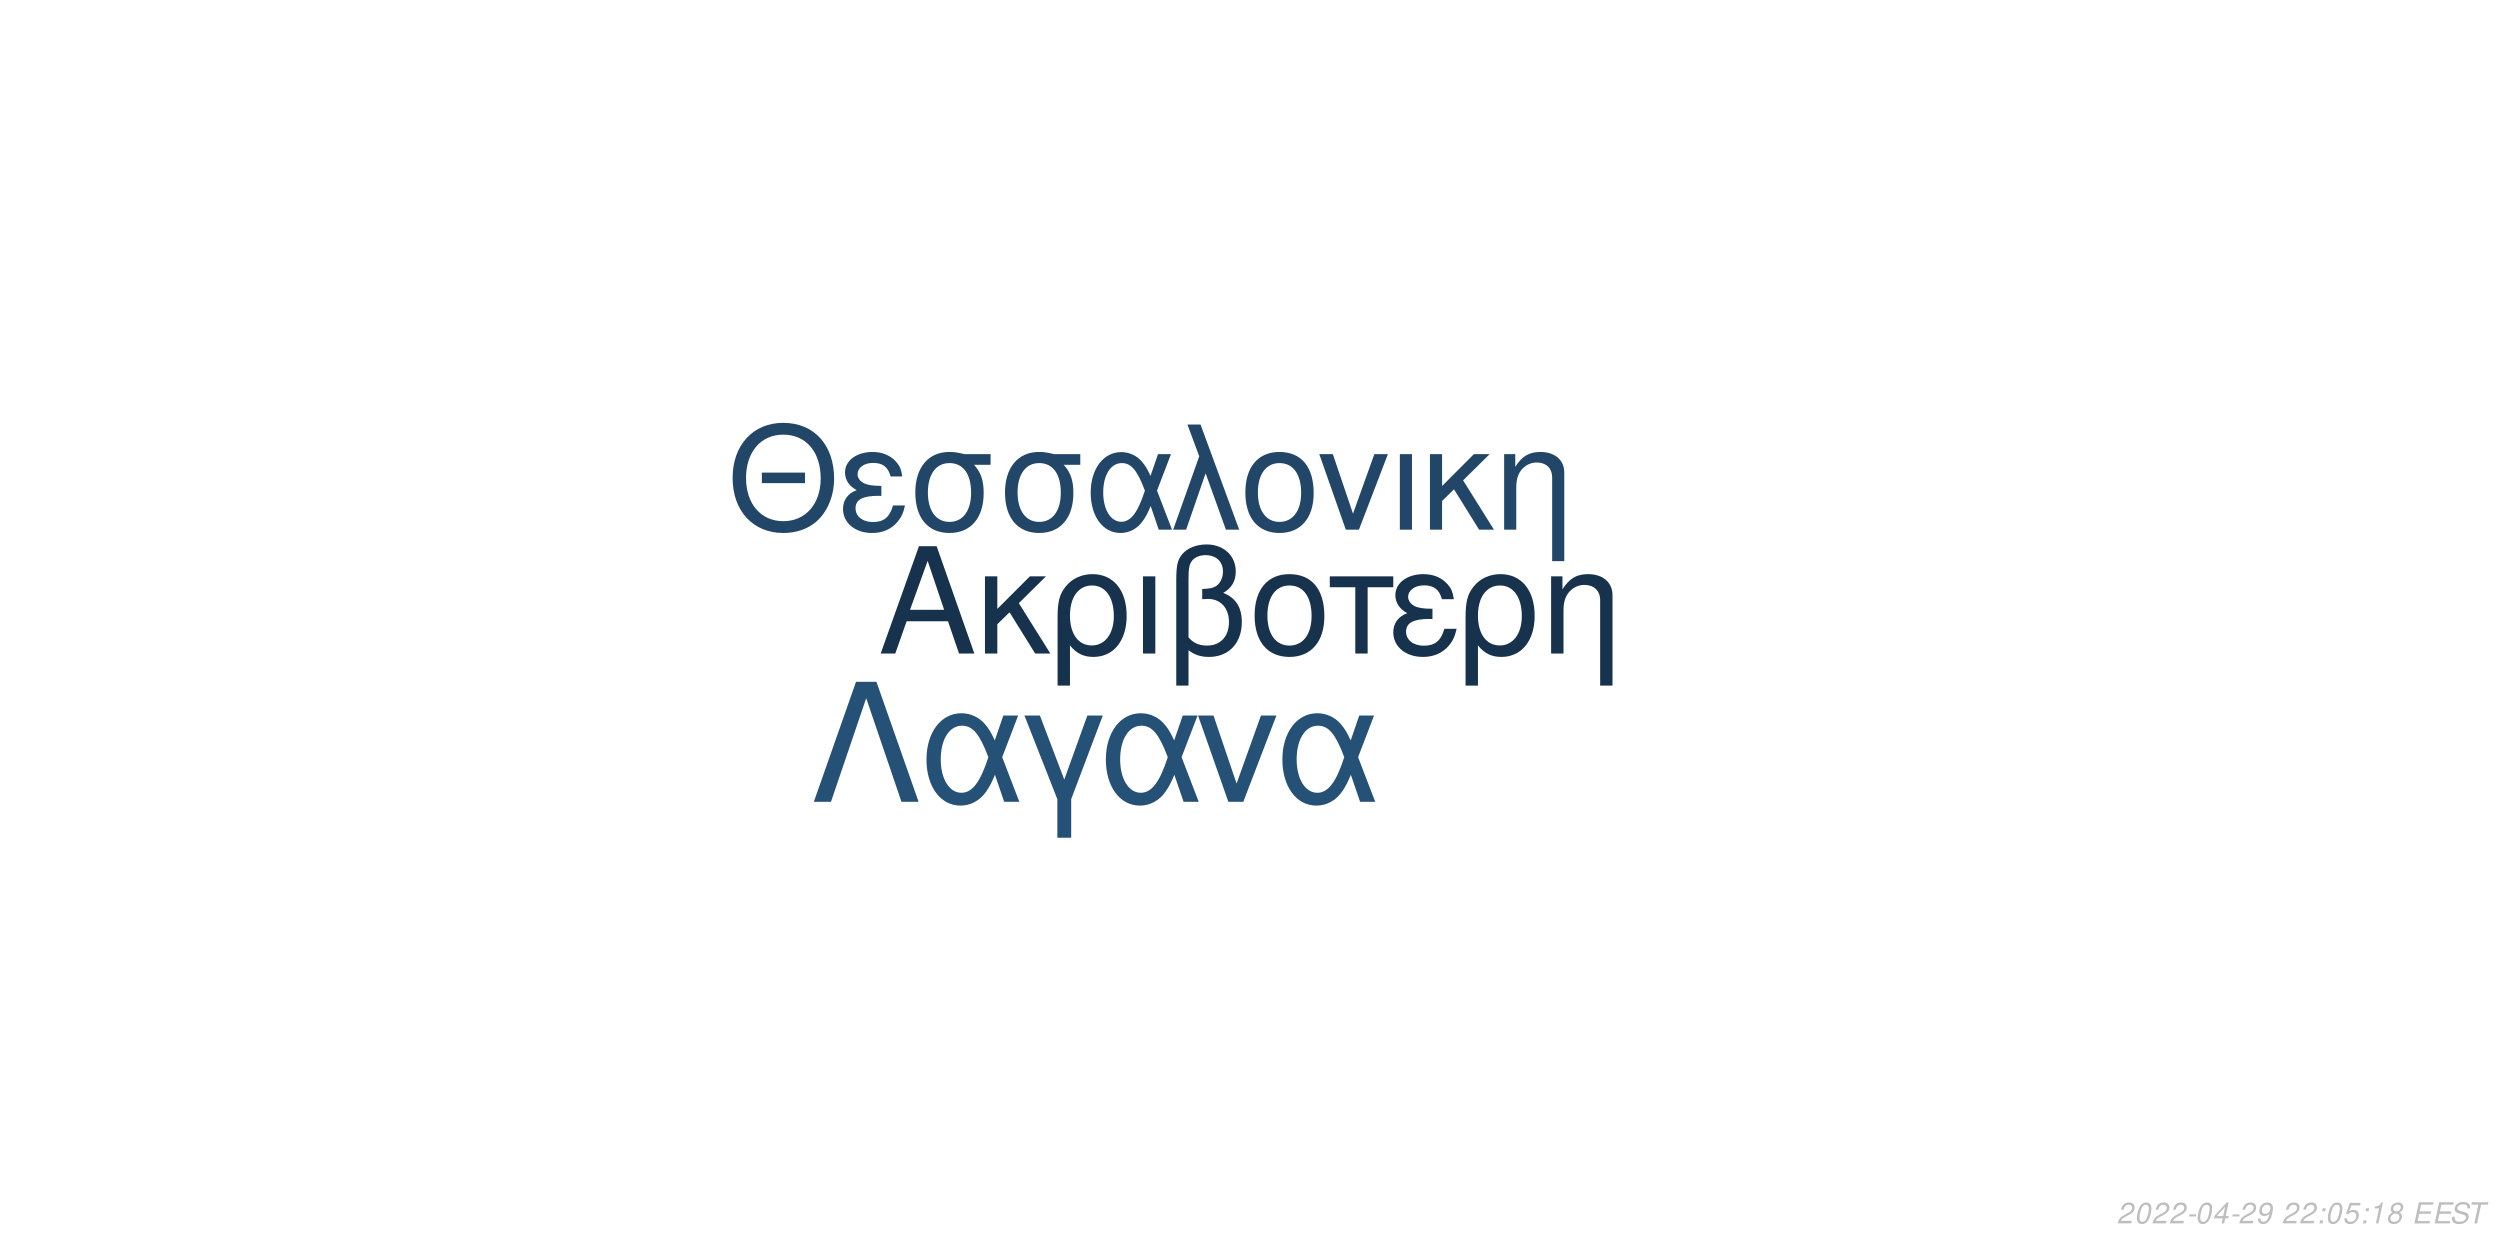
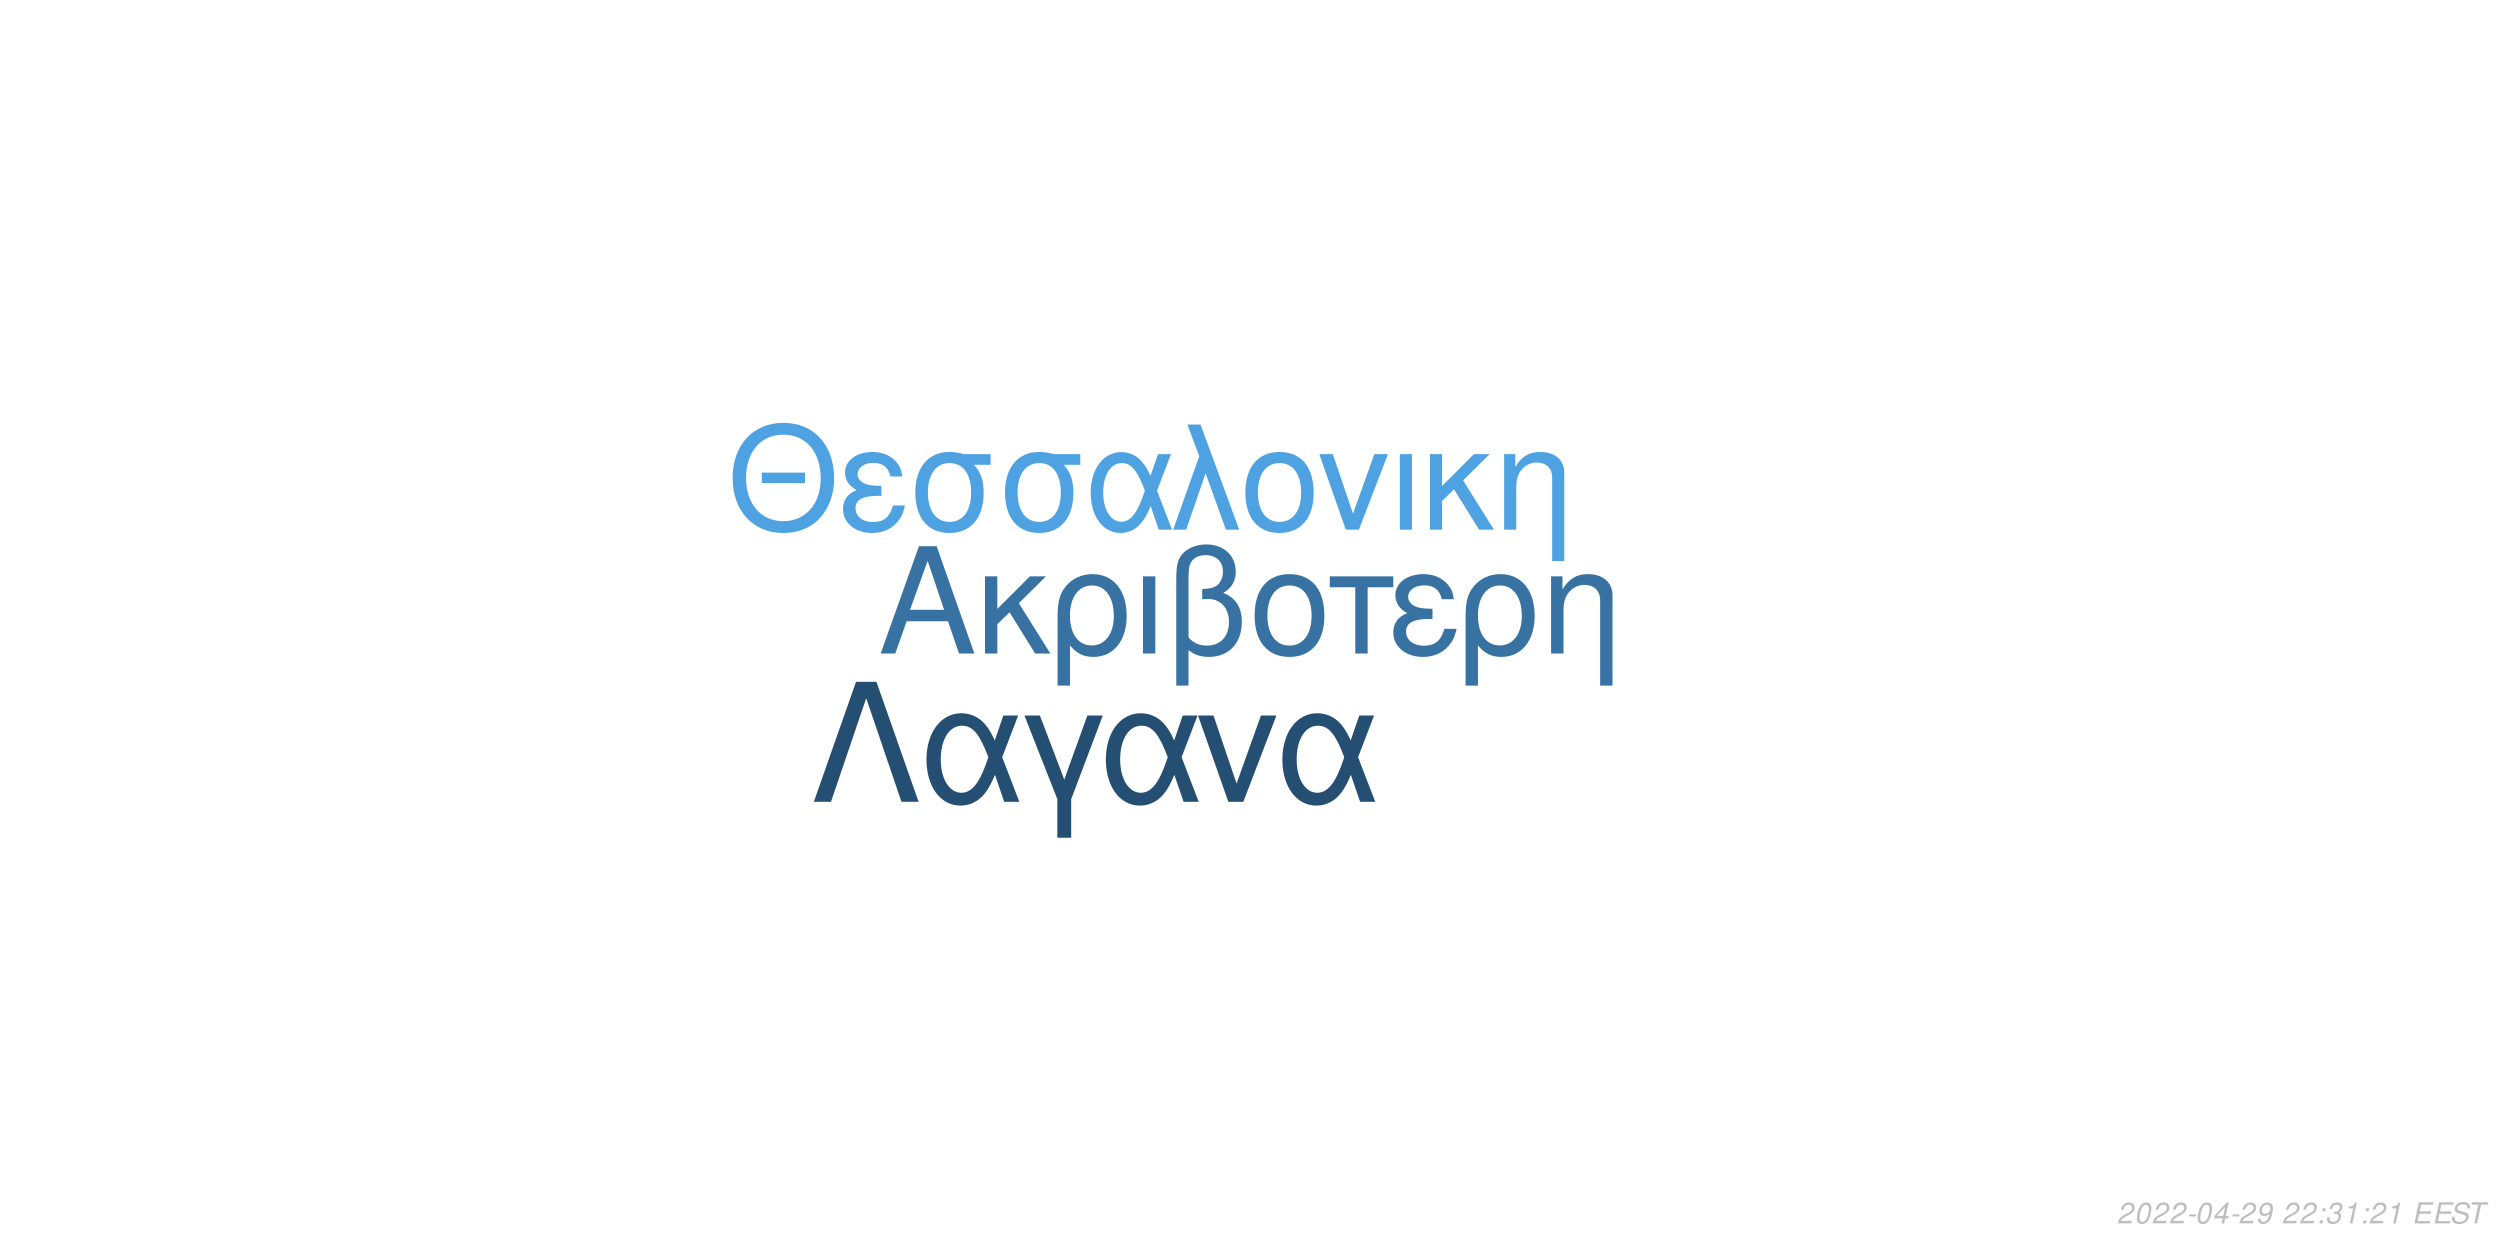
<svg xmlns="http://www.w3.org/2000/svg" xmlns:xlink="http://www.w3.org/1999/xlink" width="864pt" height="432pt" viewBox="0 0 864 432" version="1.1">
  <defs>
    <g>
      <symbol overflow="visible" id="glyph0-0">
        <path style="stroke:none;" d="" />
      </symbol>
      <symbol overflow="visible" id="glyph0-1">
        <path style="stroke:none;" d="M 24.125 -11.141 L 27.938 0 L 33.234 0 L 20.203 -37.094 L 14.094 -37.094 L 0.859 0 L 5.906 0 L 9.828 -11.141 Z M 22.797 -15.109 L 11 -15.109 L 17.094 -32.016 Z M 22.797 -15.109 " />
      </symbol>
      <symbol overflow="visible" id="glyph0-2">
        <path style="stroke:none;" d="M 7.172 -15.422 L 7.172 -26.672 L 2.906 -26.672 L 2.906 0 L 7.172 0 L 7.172 -10.125 L 11.406 -14.25 L 20.25 0 L 25.5 0 L 14.609 -17.406 L 23.969 -26.672 L 18.422 -26.672 Z M 7.172 -15.422 " />
      </symbol>
      <symbol overflow="visible" id="glyph0-3">
        <path style="stroke:none;" d="M 3 11.094 L 7.281 11.094 L 7.281 -2.797 C 9.516 -0.047 11.953 1.172 15.375 1.172 C 22.344 1.172 26.875 -4.422 26.875 -13.031 C 26.875 -21.891 22.297 -27.438 15.062 -27.438 C 11.297 -27.438 7.984 -25.906 5.797 -23.156 C 3.672 -20.516 3 -17.969 3 -12.359 Z M 14.906 -23.516 C 19.547 -23.516 22.438 -19.438 22.438 -12.922 C 22.438 -6.812 19.391 -2.797 14.812 -2.797 C 10.172 -2.797 7.281 -6.766 7.281 -13.125 C 7.281 -19.484 10.234 -23.516 14.906 -23.516 Z M 14.906 -23.516 " />
      </symbol>
      <symbol overflow="visible" id="glyph0-4">
        <path style="stroke:none;" d="M 3.516 0 L 7.781 0 L 7.781 -26.672 L 3.516 -26.672 Z M 3.516 0 " />
      </symbol>
      <symbol overflow="visible" id="glyph0-5">
        <path style="stroke:none;" d="M 4.016 11.094 L 8.25 11.094 L 8.25 -1.172 C 10.172 0.406 12.422 1.172 15.312 1.172 C 22.188 1.172 26.672 -3.609 26.672 -10.891 C 26.672 -15.984 24.578 -19.234 20.25 -20.969 C 23.109 -22.547 24.578 -25.031 24.578 -28.344 C 24.578 -33.844 20.406 -37.703 14.453 -37.703 C 10.938 -37.703 7.734 -36.391 6 -34.25 C 4.484 -32.422 4.016 -30.328 4.016 -25.391 Z M 8.25 -25.656 C 8.25 -29.359 8.5 -30.844 9.469 -32.062 C 10.375 -33.281 12.156 -34 14.094 -34 C 17.812 -34 20.156 -31.812 20.156 -28.297 C 20.156 -25.953 18.984 -23.812 17.297 -23.047 C 16.281 -22.547 15.469 -22.438 12.984 -22.297 L 12.984 -18.781 C 13.734 -18.828 14.344 -18.875 14.969 -18.875 C 19.344 -18.875 22.234 -15.719 22.234 -10.891 C 22.234 -5.906 19.281 -2.75 14.656 -2.75 C 11.953 -2.75 9.922 -3.609 8.25 -5.594 Z M 8.25 -25.656 " />
      </symbol>
      <symbol overflow="visible" id="glyph0-6">
        <path style="stroke:none;" d="M 14.094 -27.438 C 6.562 -27.438 2.094 -22.094 2.094 -13.125 C 2.094 -4.125 6.562 1.172 14.141 1.172 C 21.672 1.172 26.203 -4.172 26.203 -12.922 C 26.203 -22.188 21.828 -27.438 14.094 -27.438 Z M 14.141 -23.516 C 18.938 -23.516 21.781 -19.594 21.781 -12.984 C 21.781 -6.672 18.828 -2.75 14.141 -2.75 C 9.422 -2.75 6.516 -6.672 6.516 -13.125 C 6.516 -19.594 9.422 -23.516 14.141 -23.516 Z M 14.141 -23.516 " />
      </symbol>
      <symbol overflow="visible" id="glyph0-7">
        <path style="stroke:none;" d="M 7.891 0 L 12.156 0 L 12.156 -22.906 L 21.016 -22.906 L 21.016 -26.672 L -0.922 -26.672 L -0.922 -22.906 L 7.891 -22.906 Z M 7.891 0 " />
      </symbol>
      <symbol overflow="visible" id="glyph0-8">
        <path style="stroke:none;" d="M 14.562 -15.469 C 11.344 -15.469 9.562 -15.781 8.297 -16.438 C 6.922 -17.203 6.156 -18.328 6.156 -19.547 C 6.156 -21.891 8.453 -23.562 11.656 -23.562 C 15.062 -23.562 16.953 -22.094 17.812 -18.781 L 21.938 -18.781 C 21.578 -21.266 21.062 -22.5 19.797 -23.922 C 17.812 -26.203 14.906 -27.438 11.453 -27.438 C 5.797 -27.438 1.734 -24.375 1.734 -20.203 C 1.734 -17.609 3.156 -15.375 5.859 -13.938 C 2.797 -12.875 1.016 -10.484 1.016 -7.328 C 1.016 -2.391 5.297 1.172 11.25 1.172 C 14.969 1.172 17.906 -0.109 20.156 -2.641 C 21.578 -4.328 22.297 -5.797 22.906 -8.547 L 18.672 -8.547 C 17.5 -4.422 15.422 -2.703 11.609 -2.703 C 7.938 -2.703 5.438 -4.688 5.438 -7.578 C 5.438 -10.578 7.938 -11.953 13.484 -11.953 C 13.641 -11.953 14.094 -11.953 14.562 -11.906 Z M 14.562 -15.469 " />
      </symbol>
      <symbol overflow="visible" id="glyph0-9">
        <path style="stroke:none;" d="M 3.562 -26.672 L 3.562 0 L 7.844 0 L 7.844 -14.703 C 7.844 -17.906 8.5 -19.891 10.031 -21.531 C 11.406 -22.953 13.188 -23.719 15.062 -23.719 C 18.375 -23.719 20.516 -21.672 20.516 -18.469 L 20.516 11.094 L 24.781 11.094 L 24.781 -20.156 C 24.781 -24.578 21.469 -27.438 16.328 -27.438 C 12.359 -27.438 9.828 -25.906 7.484 -22.188 L 7.484 -26.672 Z M 3.562 -26.672 " />
      </symbol>
      <symbol overflow="visible" id="glyph1-0">
        <path style="stroke:none;" d="" />
      </symbol>
      <symbol overflow="visible" id="glyph1-1">
        <path style="stroke:none;" d="M 26.859 -19.734 L 11.953 -19.734 L 11.953 -16.094 L 26.859 -16.094 Z M 19.328 -36.922 C 8.922 -36.922 1.844 -29.25 1.844 -17.891 C 1.844 -6.484 8.875 1.141 19.391 1.141 C 23.812 1.141 27.703 -0.203 30.641 -2.688 C 34.578 -6.031 36.922 -11.656 36.922 -17.594 C 36.922 -29.297 30 -36.922 19.328 -36.922 Z M 19.328 -32.844 C 27.203 -32.844 32.281 -26.906 32.281 -17.688 C 32.281 -8.922 27.062 -2.938 19.391 -2.938 C 11.609 -2.938 6.484 -8.922 6.484 -17.891 C 6.484 -26.859 11.609 -32.844 19.328 -32.844 Z M 19.328 -32.844 " />
      </symbol>
      <symbol overflow="visible" id="glyph1-2">
        <path style="stroke:none;" d="M 14.25 -15.141 C 11.109 -15.141 9.375 -15.453 8.125 -16.094 C 6.781 -16.844 6.031 -17.938 6.031 -19.141 C 6.031 -21.422 8.266 -23.078 11.406 -23.078 C 14.75 -23.078 16.594 -21.625 17.438 -18.391 L 21.469 -18.391 C 21.125 -20.828 20.625 -22.031 19.391 -23.422 C 17.438 -25.656 14.594 -26.859 11.219 -26.859 C 5.688 -26.859 1.688 -23.875 1.688 -19.781 C 1.688 -17.234 3.094 -15.047 5.734 -13.656 C 2.734 -12.609 1 -10.266 1 -7.172 C 1 -2.344 5.188 1.141 11.016 1.141 C 14.656 1.141 17.547 -0.094 19.734 -2.594 C 21.125 -4.234 21.828 -5.688 22.422 -8.375 L 18.281 -8.375 C 17.141 -4.328 15.094 -2.641 11.359 -2.641 C 7.766 -2.641 5.328 -4.578 5.328 -7.422 C 5.328 -10.359 7.766 -11.703 13.203 -11.703 C 13.359 -11.703 13.797 -11.703 14.25 -11.656 Z M 14.25 -15.141 " />
      </symbol>
      <symbol overflow="visible" id="glyph1-3">
        <path style="stroke:none;" d="M 29 -26.109 L 19.938 -26.109 C 17.594 -26.703 16.438 -26.859 14.703 -26.859 C 7.469 -26.859 2.984 -21.469 2.984 -12.859 C 2.984 -4.031 7.375 1.141 14.797 1.141 C 22.172 1.141 26.609 -4.078 26.609 -12.656 C 26.609 -17.047 25.656 -19.828 23.266 -22.422 L 29 -22.422 Z M 14.797 -23.016 C 19.531 -23.016 22.266 -19.234 22.266 -12.75 C 22.266 -6.531 19.438 -2.688 14.797 -2.688 C 10.172 -2.688 7.328 -6.531 7.328 -12.859 C 7.328 -19.188 10.172 -23.016 14.797 -23.016 Z M 14.797 -23.016 " />
      </symbol>
      <symbol overflow="visible" id="glyph1-4">
        <path style="stroke:none;" d="M 29.344 -26.109 L 24.859 -26.109 L 22.266 -18.578 C 21.125 -21.031 20.484 -22.125 19.328 -23.469 C 17.547 -25.609 14.906 -26.812 12.156 -26.812 C 5.984 -26.812 1.594 -20.984 1.594 -12.812 C 1.594 -4.578 5.828 1.141 11.906 1.141 C 14.953 1.141 17.734 -0.344 19.625 -3.047 C 20.672 -4.531 21.281 -5.688 22.328 -8.172 L 25.109 0 L 29.703 0 L 24.516 -13.5 Z M 20.328 -13.5 C 17.891 -5.922 15.453 -2.734 12.156 -2.734 C 8.516 -2.734 5.922 -6.922 5.922 -12.812 C 5.922 -18.938 8.516 -23.016 12.359 -23.016 C 15.594 -23.016 17.688 -20.531 20.328 -13.5 Z M 20.328 -13.5 " />
      </symbol>
      <symbol overflow="visible" id="glyph1-5">
        <path style="stroke:none;" d="M 1.094 0 L 5.578 0 L 12.312 -19.484 L 19.328 0 L 23.922 0 L 10.562 -36.328 L 6.031 -36.328 L 10.109 -25.359 Z M 1.094 0 " />
      </symbol>
      <symbol overflow="visible" id="glyph1-6">
        <path style="stroke:none;" d="M 13.797 -26.859 C 6.422 -26.859 2.047 -21.625 2.047 -12.859 C 2.047 -4.031 6.422 1.141 13.859 1.141 C 21.234 1.141 25.656 -4.078 25.656 -12.656 C 25.656 -21.719 21.375 -26.859 13.797 -26.859 Z M 13.859 -23.016 C 18.531 -23.016 21.328 -19.188 21.328 -12.703 C 21.328 -6.531 18.438 -2.688 13.859 -2.688 C 9.219 -2.688 6.375 -6.531 6.375 -12.859 C 6.375 -19.188 9.219 -23.016 13.859 -23.016 Z M 13.859 -23.016 " />
      </symbol>
      <symbol overflow="visible" id="glyph1-7">
        <path style="stroke:none;" d="M 14.297 0 L 24.312 -26.109 L 19.625 -26.109 L 12.25 -5.531 L 5.281 -26.109 L 0.594 -26.109 L 9.766 0 Z M 14.297 0 " />
      </symbol>
      <symbol overflow="visible" id="glyph1-8">
        <path style="stroke:none;" d="M 3.438 0 L 7.625 0 L 7.625 -26.109 L 3.438 -26.109 Z M 3.438 0 " />
      </symbol>
      <symbol overflow="visible" id="glyph1-9">
        <path style="stroke:none;" d="M 7.031 -15.094 L 7.031 -26.109 L 2.844 -26.109 L 2.844 0 L 7.031 0 L 7.031 -9.922 L 11.156 -13.953 L 19.828 0 L 24.969 0 L 14.297 -17.047 L 23.469 -26.109 L 18.031 -26.109 Z M 7.031 -15.094 " />
      </symbol>
      <symbol overflow="visible" id="glyph1-10">
        <path style="stroke:none;" d="M 3.484 -26.109 L 3.484 0 L 7.672 0 L 7.672 -14.406 C 7.672 -17.547 8.328 -19.484 9.812 -21.078 C 11.156 -22.469 12.906 -23.219 14.75 -23.219 C 17.984 -23.219 20.078 -21.234 20.078 -18.094 L 20.078 10.859 L 24.266 10.859 L 24.266 -19.734 C 24.266 -24.062 21.031 -26.859 16 -26.859 C 12.109 -26.859 9.609 -25.359 7.328 -21.719 L 7.328 -26.109 Z M 3.484 -26.109 " />
      </symbol>
      <symbol overflow="visible" id="glyph2-0">
        <path style="stroke:none;" d="" />
      </symbol>
      <symbol overflow="visible" id="glyph2-1">
        <path style="stroke:none;" d="M 22.531 -41.484 L 15.484 -41.484 L 0.906 0 L 6.828 0 L 19 -35.797 L 31.188 0 L 37.109 0 Z M 22.531 -41.484 " />
      </symbol>
      <symbol overflow="visible" id="glyph2-2">
        <path style="stroke:none;" d="M 33.516 -29.812 L 28.391 -29.812 L 25.438 -21.219 C 24.125 -24.016 23.391 -25.266 22.078 -26.797 C 20.031 -29.25 17.016 -30.609 13.891 -30.609 C 6.828 -30.609 1.828 -23.953 1.828 -14.625 C 1.828 -5.234 6.656 1.312 13.594 1.312 C 17.078 1.312 20.266 -0.391 22.422 -3.469 C 23.609 -5.172 24.297 -6.484 25.5 -9.328 L 28.688 0 L 33.922 0 L 28 -15.422 Z M 23.219 -15.422 C 20.422 -6.766 17.641 -3.125 13.891 -3.125 C 9.734 -3.125 6.766 -7.906 6.766 -14.625 C 6.766 -21.625 9.734 -26.297 14.109 -26.297 C 17.812 -26.297 20.203 -23.453 23.219 -15.422 Z M 23.219 -15.422 " />
      </symbol>
      <symbol overflow="visible" id="glyph2-3">
        <path style="stroke:none;" d="M 12.062 12.406 L 16.844 12.406 L 16.844 -0.906 L 27.766 -29.812 L 22.422 -29.812 L 14.453 -7.688 L 6.031 -29.812 L 0.688 -29.812 L 12.062 -0.906 Z M 12.062 12.406 " />
      </symbol>
      <symbol overflow="visible" id="glyph2-4">
        <path style="stroke:none;" d="M 16.328 0 L 27.766 -29.812 L 22.422 -29.812 L 14 -6.312 L 6.031 -29.812 L 0.688 -29.812 L 11.156 0 Z M 16.328 0 " />
      </symbol>
      <symbol overflow="visible" id="glyph3-0">
        <path style="stroke:none;" d="" />
      </symbol>
      <symbol overflow="visible" id="glyph3-1">
        <path style="stroke:none;" d="M 5.234 -0.875 L 1.469 -0.875 C 1.641 -1.375 2.203 -1.891 3.109 -2.344 L 4.234 -2.938 C 5.562 -3.625 6.219 -4.469 6.219 -5.484 C 6.219 -5.938 6.062 -6.359 5.797 -6.656 C 5.469 -7.047 4.984 -7.234 4.312 -7.234 C 2.766 -7.234 1.891 -6.453 1.484 -4.734 L 2.375 -4.734 C 2.484 -5.188 2.609 -5.484 2.797 -5.75 C 3.094 -6.203 3.609 -6.453 4.188 -6.453 C 4.891 -6.453 5.344 -6.031 5.344 -5.375 C 5.344 -4.703 4.859 -4.094 4.016 -3.656 L 2.984 -3.125 C 1.234 -2.188 0.797 -1.656 0.344 -0.016 L 5.047 -0.016 Z M 5.234 -0.875 " />
      </symbol>
      <symbol overflow="visible" id="glyph3-2">
        <path style="stroke:none;" d="M 4.203 -7.234 C 3.375 -7.234 2.688 -6.812 2.125 -5.984 C 1.484 -5.047 0.984 -3.188 0.984 -1.734 C 0.984 -1.109 1.172 -0.562 1.484 -0.266 C 1.797 0.047 2.281 0.234 2.766 0.234 C 3.625 0.234 4.281 -0.156 4.859 -1.016 C 5.516 -1.953 6 -3.797 6 -5.266 C 6 -6.5 5.328 -7.234 4.203 -7.234 Z M 4.094 -6.453 C 4.734 -6.453 5.125 -5.984 5.125 -5.156 C 5.125 -4.203 4.781 -2.625 4.406 -1.812 C 3.984 -0.938 3.516 -0.547 2.875 -0.547 C 2.25 -0.547 1.875 -1.031 1.875 -1.828 C 1.875 -2.797 2.203 -4.344 2.594 -5.203 C 2.984 -6.047 3.453 -6.453 4.094 -6.453 Z M 4.094 -6.453 " />
      </symbol>
      <symbol overflow="visible" id="glyph3-3">
        <path style="stroke:none;" d="M 3.516 -3.125 L 1.125 -3.125 L 0.969 -2.406 L 3.359 -2.406 Z M 3.516 -3.125 " />
      </symbol>
      <symbol overflow="visible" id="glyph3-4">
        <path style="stroke:none;" d="M 3.625 -1.75 L 3.266 0 L 4.141 0 L 4.516 -1.75 L 5.562 -1.75 L 5.734 -2.531 L 4.688 -2.531 L 5.688 -7.234 L 5.016 -7.234 L 0.844 -2.672 L 0.641 -1.75 Z M 3.797 -2.531 L 1.594 -2.531 L 4.469 -5.703 Z M 3.797 -2.531 " />
      </symbol>
      <symbol overflow="visible" id="glyph3-5">
        <path style="stroke:none;" d="M 0.844 -1.656 C 0.844 -1.547 0.844 -1.438 0.844 -1.375 C 0.844 -0.406 1.531 0.234 2.578 0.234 C 3.203 0.234 3.766 0.016 4.297 -0.438 C 4.938 -1 5.312 -1.656 5.594 -2.719 C 5.844 -3.672 6.016 -4.766 6.016 -5.375 C 6.016 -5.844 5.844 -6.328 5.547 -6.656 C 5.203 -7.031 4.703 -7.234 4.062 -7.234 C 2.516 -7.234 1.297 -5.938 1.297 -4.266 C 1.297 -3.203 1.984 -2.547 3.047 -2.547 C 3.484 -2.547 3.953 -2.672 4.281 -2.891 C 4.406 -2.984 4.547 -3.078 4.828 -3.344 C 4.438 -1.484 3.703 -0.547 2.703 -0.547 C 2.109 -0.547 1.719 -0.938 1.719 -1.547 L 1.719 -1.656 Z M 3.953 -6.453 C 4.625 -6.453 5.141 -5.953 5.141 -5.281 C 5.141 -4.188 4.312 -3.312 3.297 -3.312 C 2.594 -3.312 2.172 -3.734 2.172 -4.453 C 2.172 -5.562 2.984 -6.453 3.953 -6.453 Z M 3.953 -6.453 " />
      </symbol>
      <symbol overflow="visible" id="glyph3-6">
        <path style="stroke:none;" d="" />
      </symbol>
      <symbol overflow="visible" id="glyph3-7">
        <path style="stroke:none;" d="M 2.359 -1.031 L 1.312 -1.031 L 1.094 0 L 2.141 0 Z M 3.266 -5.234 L 2.219 -5.234 L 2 -4.203 L 3.047 -4.203 Z M 3.266 -5.234 " />
      </symbol>
      <symbol overflow="visible" id="glyph3-8">
-         <path style="stroke:none;" d="M 6.297 -7.094 L 2.594 -7.094 L 1.234 -3.234 L 2.047 -3.234 C 2.656 -3.766 2.938 -3.906 3.531 -3.906 C 4.328 -3.906 4.797 -3.453 4.797 -2.688 C 4.797 -1.438 3.969 -0.547 2.828 -0.547 C 2.031 -0.547 1.609 -0.938 1.578 -1.734 L 0.703 -1.734 L 0.703 -1.516 C 0.703 -0.938 0.844 -0.547 1.188 -0.266 C 1.562 0.062 2.078 0.234 2.703 0.234 C 3.656 0.234 4.391 -0.156 4.984 -0.922 C 5.422 -1.5 5.672 -2.234 5.672 -2.953 C 5.672 -4 4.938 -4.672 3.812 -4.672 C 3.328 -4.672 2.906 -4.547 2.406 -4.234 L 3.109 -6.219 L 6.109 -6.219 Z M 6.297 -7.094 " />
+         <path style="stroke:none;" d="M 2.922 -3.312 C 3.125 -3.344 3.234 -3.344 3.375 -3.344 C 4.203 -3.344 4.688 -3 4.688 -2.406 C 4.688 -1.312 3.906 -0.547 2.781 -0.547 C 2.047 -0.547 1.594 -0.938 1.594 -1.562 C 1.594 -1.719 1.609 -1.844 1.656 -2.094 L 0.766 -2.094 C 0.734 -1.797 0.719 -1.641 0.719 -1.469 C 0.719 -0.375 1.406 0.234 2.641 0.234 C 3.547 0.234 4.297 -0.078 4.812 -0.656 C 5.266 -1.156 5.562 -1.875 5.562 -2.547 C 5.562 -3.125 5.344 -3.453 4.797 -3.734 C 5.641 -4.234 6.016 -4.844 6.016 -5.734 C 6.016 -6.656 5.312 -7.234 4.203 -7.234 C 3.375 -7.234 2.672 -6.938 2.188 -6.375 C 1.891 -6.031 1.703 -5.641 1.516 -4.906 L 2.391 -4.906 C 2.5 -5.359 2.594 -5.594 2.734 -5.812 C 3.047 -6.234 3.516 -6.453 4.078 -6.453 C 4.734 -6.453 5.141 -6.125 5.141 -5.578 C 5.141 -5.188 5.016 -4.797 4.797 -4.547 C 4.516 -4.234 4 -4.062 3.266 -4.062 L 3.078 -4.062 Z M 2.922 -3.312 " />
      </symbol>
      <symbol overflow="visible" id="glyph3-9">
        <path style="stroke:none;" d="M 3.703 -5.188 L 2.594 0 L 3.469 0 L 5.016 -7.234 L 4.438 -7.234 C 3.906 -6.156 3.688 -6.016 2.234 -5.812 L 2.109 -5.188 Z M 3.703 -5.188 " />
      </symbol>
      <symbol overflow="visible" id="glyph3-10">
-         <path style="stroke:none;" d="M 4.766 -3.797 C 5.078 -3.969 5.234 -4.078 5.438 -4.234 C 5.812 -4.594 6.062 -5.172 6.062 -5.734 C 6.062 -6.625 5.344 -7.234 4.266 -7.234 C 2.812 -7.234 1.703 -6.219 1.703 -4.875 C 1.703 -4.406 1.875 -4.125 2.359 -3.812 C 1.297 -3.312 0.75 -2.516 0.75 -1.469 C 0.75 -0.438 1.547 0.234 2.812 0.234 C 3.656 0.234 4.359 -0.094 4.938 -0.734 C 5.359 -1.234 5.609 -1.859 5.609 -2.438 C 5.609 -3.047 5.312 -3.516 4.766 -3.797 Z M 4.109 -6.453 C 4.797 -6.453 5.188 -6.125 5.188 -5.578 C 5.188 -5.266 5.062 -4.922 4.859 -4.672 C 4.562 -4.312 4.188 -4.156 3.656 -4.156 C 2.984 -4.156 2.594 -4.453 2.594 -4.984 C 2.594 -5.859 3.203 -6.453 4.109 -6.453 Z M 3.453 -3.406 C 4.234 -3.406 4.734 -2.984 4.734 -2.312 C 4.734 -1.312 3.922 -0.547 2.875 -0.547 C 2.125 -0.547 1.625 -0.969 1.625 -1.625 C 1.625 -2.609 2.438 -3.406 3.453 -3.406 Z M 3.453 -3.406 " />
+         <path style="stroke:none;" d="M 2.547 -3.312 L 6.5 -3.312 L 6.688 -4.141 L 2.719 -4.141 L 3.219 -6.469 L 7.344 -6.469 L 7.516 -7.297 L 2.453 -7.297 L 0.906 0 L 6.125 0 L 6.297 -0.812 L 2.016 -0.812 Z M 2.547 -3.312 " />
      </symbol>
      <symbol overflow="visible" id="glyph3-11">
-         <path style="stroke:none;" d="M 2.547 -3.312 L 6.5 -3.312 L 6.688 -4.141 L 2.719 -4.141 L 3.219 -6.469 L 7.344 -6.469 L 7.516 -7.297 L 2.453 -7.297 L 0.906 0 L 6.125 0 L 6.297 -0.812 L 2.016 -0.812 Z M 2.547 -3.312 " />
+         <path style="stroke:none;" d="M 7.062 -5.156 C 7.125 -5.438 7.141 -5.562 7.141 -5.703 C 7.141 -6.156 6.938 -6.594 6.594 -6.891 C 6.188 -7.25 5.656 -7.406 4.875 -7.406 C 3.844 -7.406 3.047 -7.125 2.5 -6.562 C 2.094 -6.141 1.781 -5.438 1.781 -4.922 C 1.781 -4.297 2.219 -3.766 2.891 -3.562 L 4.594 -3.094 C 5.406 -2.859 5.734 -2.578 5.734 -2.094 C 5.734 -1.781 5.547 -1.406 5.266 -1.141 C 4.844 -0.766 4.266 -0.578 3.453 -0.578 C 2.328 -0.578 1.812 -0.984 1.812 -1.906 C 1.812 -2.047 1.812 -2.125 1.844 -2.312 L 0.984 -2.312 C 0.906 -2.062 0.891 -1.906 0.891 -1.688 C 0.891 -0.484 1.797 0.234 3.297 0.234 C 4.359 0.234 5.234 -0.062 5.812 -0.609 C 6.344 -1.078 6.688 -1.797 6.688 -2.375 C 6.688 -2.641 6.609 -2.906 6.453 -3.156 C 6.234 -3.5 5.938 -3.703 5.469 -3.828 L 3.75 -4.312 C 2.984 -4.547 2.734 -4.734 2.734 -5.188 C 2.734 -5.547 2.875 -5.844 3.188 -6.109 C 3.547 -6.438 4.031 -6.594 4.703 -6.594 C 5.266 -6.594 5.688 -6.484 5.906 -6.297 C 6.094 -6.125 6.219 -5.797 6.219 -5.516 C 6.219 -5.422 6.203 -5.344 6.188 -5.156 Z M 7.062 -5.156 " />
      </symbol>
      <symbol overflow="visible" id="glyph3-12">
-         <path style="stroke:none;" d="M 7.062 -5.156 C 7.125 -5.438 7.141 -5.562 7.141 -5.703 C 7.141 -6.156 6.938 -6.594 6.594 -6.891 C 6.188 -7.25 5.656 -7.406 4.875 -7.406 C 3.844 -7.406 3.047 -7.125 2.5 -6.562 C 2.094 -6.141 1.781 -5.438 1.781 -4.922 C 1.781 -4.297 2.219 -3.766 2.891 -3.562 L 4.594 -3.094 C 5.406 -2.859 5.734 -2.578 5.734 -2.094 C 5.734 -1.781 5.547 -1.406 5.266 -1.141 C 4.844 -0.766 4.266 -0.578 3.453 -0.578 C 2.328 -0.578 1.812 -0.984 1.812 -1.906 C 1.812 -2.047 1.812 -2.125 1.844 -2.312 L 0.984 -2.312 C 0.906 -2.062 0.891 -1.906 0.891 -1.688 C 0.891 -0.484 1.797 0.234 3.297 0.234 C 4.359 0.234 5.234 -0.062 5.812 -0.609 C 6.344 -1.078 6.688 -1.797 6.688 -2.375 C 6.688 -2.641 6.609 -2.906 6.453 -3.156 C 6.234 -3.5 5.938 -3.703 5.469 -3.828 L 3.75 -4.312 C 2.984 -4.547 2.734 -4.734 2.734 -5.188 C 2.734 -5.547 2.875 -5.844 3.188 -6.109 C 3.547 -6.438 4.031 -6.594 4.703 -6.594 C 5.266 -6.594 5.688 -6.484 5.906 -6.297 C 6.094 -6.125 6.219 -5.797 6.219 -5.516 C 6.219 -5.422 6.203 -5.344 6.188 -5.156 Z M 7.062 -5.156 " />
-       </symbol>
-       <symbol overflow="visible" id="glyph3-13">
        <path style="stroke:none;" d="M 4.938 -6.469 L 7.312 -6.469 L 7.484 -7.297 L 1.75 -7.297 L 1.578 -6.469 L 3.984 -6.469 L 2.609 0 L 3.547 0 Z M 4.938 -6.469 " />
      </symbol>
    </g>
  </defs>
  <g id="surface1">
    <rect x="0" y="0" width="864" height="432" style="fill:rgb(100%,100%,100%);fill-opacity:1;stroke:none;" />
-     <g style="fill:rgb(9.02%,19.608%,30.196%);fill-opacity:1;">
+     <g style="fill:rgb(21.569%,44.706%,63.922%);fill-opacity:1;">
      <use xlink:href="#glyph0-1" x="303.5" y="225.861" />
      <use xlink:href="#glyph0-2" x="337.5" y="225.861" />
      <use xlink:href="#glyph0-3" x="362.5" y="225.861" />
      <use xlink:href="#glyph0-4" x="391.5" y="225.861" />
      <use xlink:href="#glyph0-5" x="402.5" y="225.861" />
      <use xlink:href="#glyph0-6" x="431.5" y="225.861" />
      <use xlink:href="#glyph0-7" x="460.5" y="225.861" />
      <use xlink:href="#glyph0-8" x="480.5" y="225.861" />
      <use xlink:href="#glyph0-3" x="503.5" y="225.861" />
      <use xlink:href="#glyph0-9" x="532.5" y="225.861" />
    </g>
-     <g style="fill:rgb(12.941%,27.451%,40.784%);fill-opacity:1;">
+     <g style="fill:rgb(30.588%,63.529%,88.627%);fill-opacity:1;">
      <use xlink:href="#glyph1-1" x="251.348" y="183.058" />
      <use xlink:href="#glyph1-2" x="290.348" y="183.058" />
      <use xlink:href="#glyph1-3" x="313.348" y="183.058" />
      <use xlink:href="#glyph1-3" x="344.348" y="183.058" />
      <use xlink:href="#glyph1-4" x="375.348" y="183.058" />
      <use xlink:href="#glyph1-5" x="404.348" y="183.058" />
      <use xlink:href="#glyph1-6" x="428.348" y="183.058" />
      <use xlink:href="#glyph1-7" x="455.348" y="183.058" />
      <use xlink:href="#glyph1-8" x="480.348" y="183.058" />
      <use xlink:href="#glyph1-9" x="491.348" y="183.058" />
      <use xlink:href="#glyph1-10" x="516.348" y="183.058" />
    </g>
-     <g style="fill:rgb(14.902%,31.765%,46.667%);fill-opacity:1;">
+     <g style="fill:rgb(14.51%,30.588%,45.098%);fill-opacity:1;">
      <use xlink:href="#glyph2-1" x="280.359" y="277.105" />
      <use xlink:href="#glyph2-2" x="318.359" y="277.105" />
      <use xlink:href="#glyph2-3" x="353.359" y="277.105" />
      <use xlink:href="#glyph2-2" x="380.359" y="277.105" />
      <use xlink:href="#glyph2-4" x="413.359" y="277.105" />
      <use xlink:href="#glyph2-2" x="441.359" y="277.105" />
    </g>
    <g style="fill:rgb(74.51%,74.51%,74.51%);fill-opacity:1;">
      <use xlink:href="#glyph3-1" x="731.52" y="422.81" />
      <use xlink:href="#glyph3-2" x="737.52" y="422.81" />
      <use xlink:href="#glyph3-1" x="743.52" y="422.81" />
      <use xlink:href="#glyph3-1" x="749.52" y="422.81" />
      <use xlink:href="#glyph3-3" x="755.52" y="422.81" />
      <use xlink:href="#glyph3-2" x="758.52" y="422.81" />
      <use xlink:href="#glyph3-4" x="764.52" y="422.81" />
      <use xlink:href="#glyph3-3" x="770.52" y="422.81" />
      <use xlink:href="#glyph3-1" x="773.52" y="422.81" />
      <use xlink:href="#glyph3-5" x="779.52" y="422.81" />
      <use xlink:href="#glyph3-6" x="785.52" y="422.81" />
      <use xlink:href="#glyph3-1" x="788.52" y="422.81" />
      <use xlink:href="#glyph3-1" x="794.52" y="422.81" />
      <use xlink:href="#glyph3-7" x="800.52" y="422.81" />
-       <use xlink:href="#glyph3-2" x="803.52" y="422.81" />
-       <use xlink:href="#glyph3-8" x="809.52" y="422.81" />
+       <use xlink:href="#glyph3-8" x="803.52" y="422.81" />
+       <use xlink:href="#glyph3-9" x="809.52" y="422.81" />
      <use xlink:href="#glyph3-7" x="815.52" y="422.81" />
-       <use xlink:href="#glyph3-9" x="818.52" y="422.81" />
-       <use xlink:href="#glyph3-10" x="824.52" y="422.81" />
+       <use xlink:href="#glyph3-1" x="818.52" y="422.81" />
+       <use xlink:href="#glyph3-9" x="824.52" y="422.81" />
      <use xlink:href="#glyph3-6" x="830.52" y="422.81" />
-       <use xlink:href="#glyph3-11" x="833.52" y="422.81" />
-       <use xlink:href="#glyph3-11" x="840.52" y="422.81" />
-       <use xlink:href="#glyph3-12" x="846.52" y="422.81" />
-       <use xlink:href="#glyph3-13" x="852.52" y="422.81" />
+       <use xlink:href="#glyph3-10" x="833.52" y="422.81" />
+       <use xlink:href="#glyph3-10" x="840.52" y="422.81" />
+       <use xlink:href="#glyph3-11" x="846.52" y="422.81" />
+       <use xlink:href="#glyph3-12" x="852.52" y="422.81" />
    </g>
  </g>
</svg>
